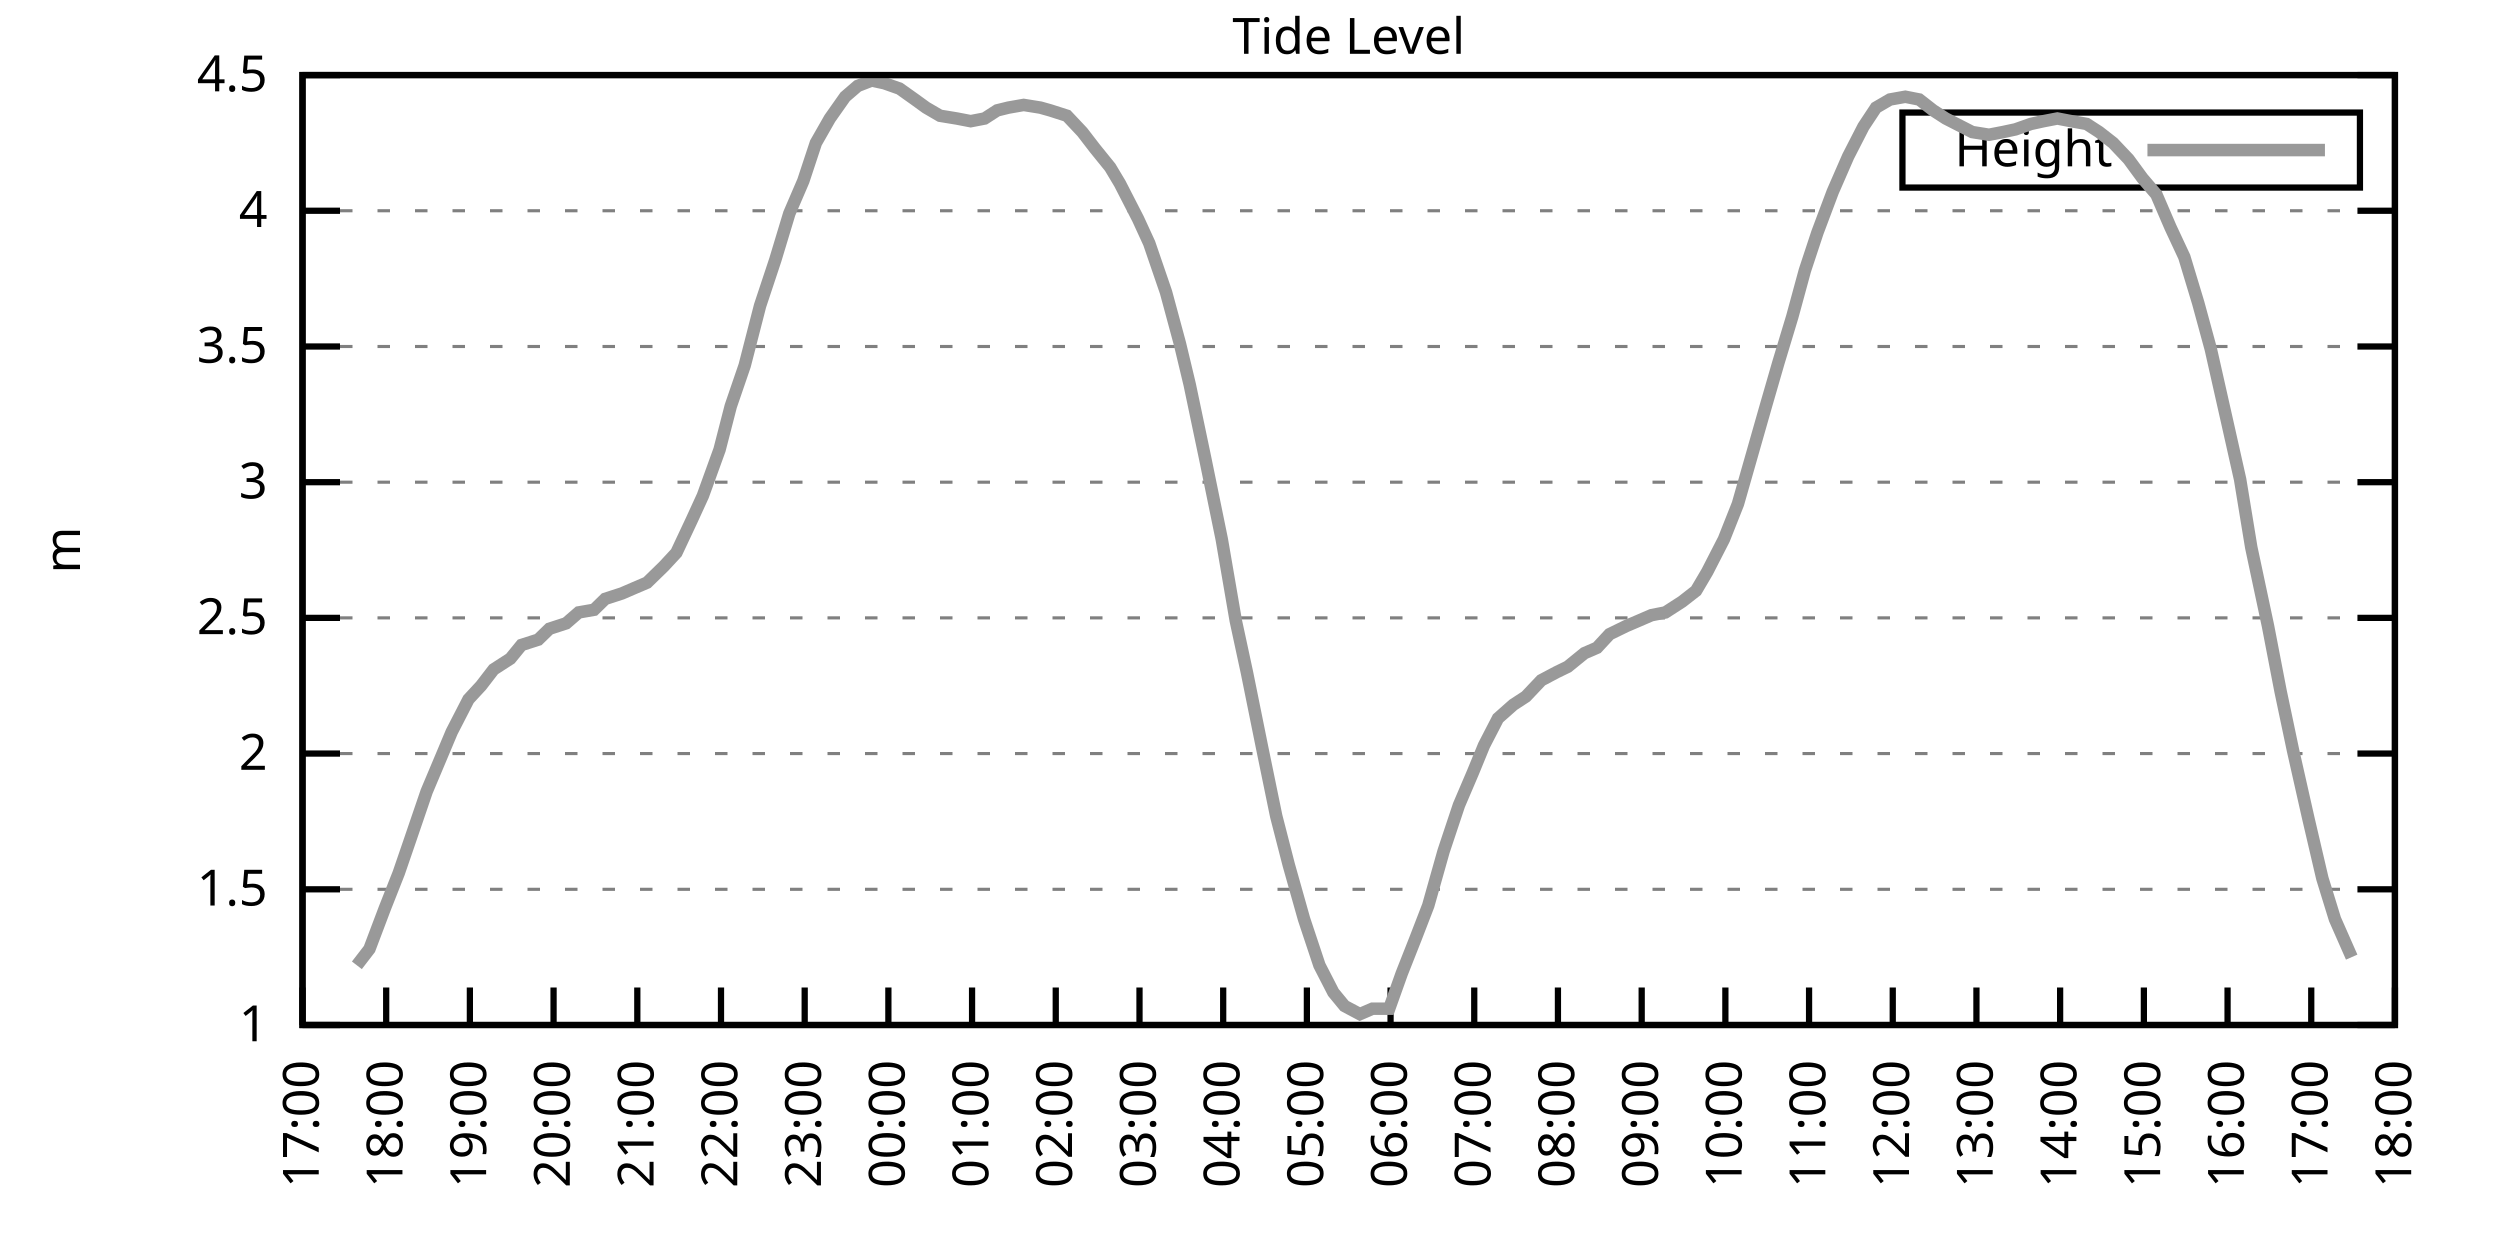
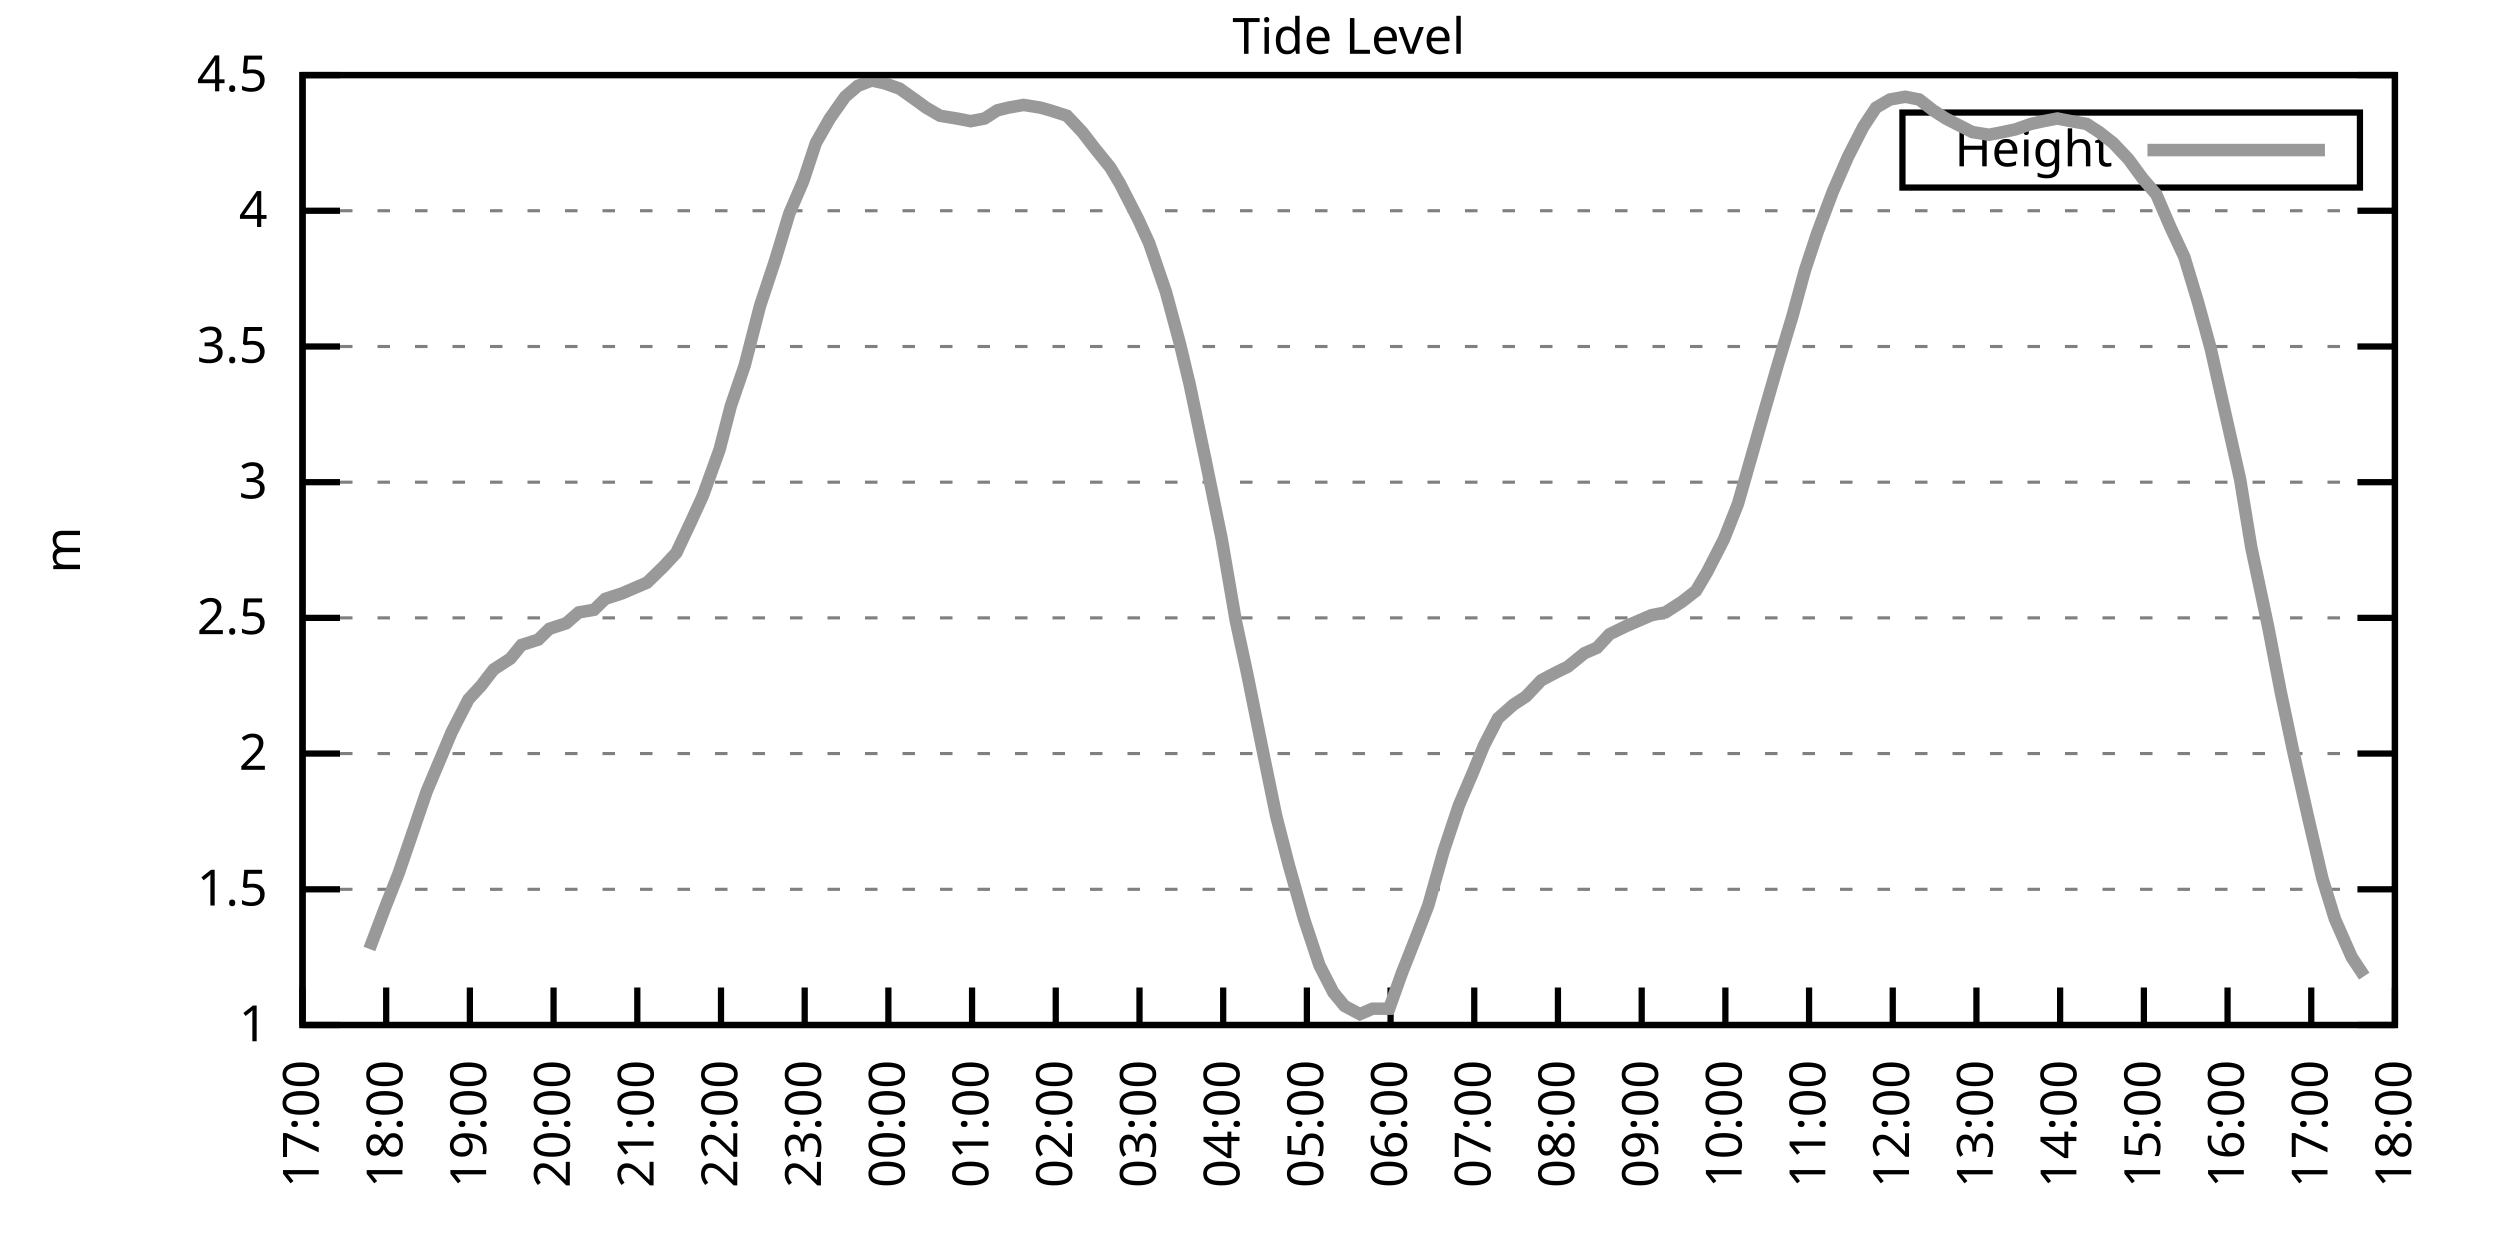
<svg xmlns="http://www.w3.org/2000/svg" xmlns:xlink="http://www.w3.org/1999/xlink" width="400" height="200" viewBox="0 0 400 200">
  <g id="gnuplot_canvas">
    <rect x="0" y="0" width="400" height="200" fill="none" />
    <defs>
      <circle id="gpDot" r="0.5" stroke-width="0.5" stroke="currentColor" />
      <path id="gpPt0" stroke-width="0.333" stroke="currentColor" d="M-1,0 h2 M0,-1 v2" />
      <path id="gpPt1" stroke-width="0.333" stroke="currentColor" d="M-1,-1 L1,1 M1,-1 L-1,1" />
      <path id="gpPt2" stroke-width="0.333" stroke="currentColor" d="M-1,0 L1,0 M0,-1 L0,1 M-1,-1 L1,1 M-1,1 L1,-1" />
      <rect id="gpPt3" stroke-width="0.333" stroke="currentColor" x="-1" y="-1" width="2" height="2" />
      <rect id="gpPt4" stroke-width="0.333" stroke="currentColor" fill="currentColor" x="-1" y="-1" width="2" height="2" />
      <circle id="gpPt5" stroke-width="0.333" stroke="currentColor" cx="0" cy="0" r="1" />
      <use xlink:href="#gpPt5" id="gpPt6" fill="currentColor" stroke="none" />
      <path id="gpPt7" stroke-width="0.333" stroke="currentColor" d="M0,-1.33 L-1.33,0.67 L1.33,0.67 z" />
      <use xlink:href="#gpPt7" id="gpPt8" fill="currentColor" stroke="none" />
      <use xlink:href="#gpPt7" id="gpPt9" stroke="currentColor" transform="rotate(180)" />
      <use xlink:href="#gpPt9" id="gpPt10" fill="currentColor" stroke="none" />
      <use xlink:href="#gpPt3" id="gpPt11" stroke="currentColor" transform="rotate(45)" />
      <use xlink:href="#gpPt11" id="gpPt12" fill="currentColor" stroke="none" />
      <path id="gpPt13" stroke-width="0.333" stroke="currentColor" d="M0,1.330 L1.265,0.411 L0.782,-1.067 L-0.782,-1.076 L-1.265,0.411 z" />
      <use xlink:href="#gpPt13" id="gpPt14" fill="currentColor" stroke="none" />
      <filter id="textbox" filterUnits="objectBoundingBox" x="0" y="0" height="1" width="1">
        <feFlood flood-color="white" flood-opacity="1" result="bgnd" />
        <feComposite in="SourceGraphic" in2="bgnd" operator="atop" />
      </filter>
      <filter id="greybox" filterUnits="objectBoundingBox" x="0" y="0" height="1" width="1">
        <feFlood flood-color="lightgrey" flood-opacity="1" result="grey" />
        <feComposite in="SourceGraphic" in2="grey" operator="atop" />
      </filter>
    </defs>
    <g fill="none" color="white" stroke="currentColor" stroke-width="1.00" stroke-linecap="butt" stroke-linejoin="miter">
</g>
    <g fill="none" color="black" stroke="currentColor" stroke-width="1.00" stroke-linecap="butt" stroke-linejoin="miter">
      <g stroke="none" shape-rendering="crispEdges">
        <polygon fill="rgb(255, 255, 255)" points="48.40,164.00 383.18,164.00 383.18,12.02 48.40,12.02 " />
      </g>
    </g>
    <g fill="none" color="black" stroke="currentColor" stroke-width="1.00" stroke-linecap="butt" stroke-linejoin="miter">
</g>
    <g fill="none" color="black" stroke="black" stroke-width="0.50" stroke-linecap="butt" stroke-linejoin="miter">
</g>
    <g fill="none" color="gray" stroke="currentColor" stroke-width="0.50" stroke-linecap="butt" stroke-linejoin="miter">
      <path stroke="gray" stroke-dasharray="2,4" class="gridline" d="M48.40,164.00 L383.19,164.00  " />
    </g>
    <g fill="none" color="gray" stroke="gray" stroke-width="1.00" stroke-linecap="butt" stroke-linejoin="miter">
</g>
    <g fill="none" color="black" stroke="currentColor" stroke-width="1.00" stroke-linecap="butt" stroke-linejoin="miter">
      <path stroke="black" d="M48.40,164.00 L54.40,164.00 M383.19,164.00 L377.19,164.00  " />
      <g transform="translate(42.80,166.60)" stroke="none" fill="black" font-family="Sans" font-size="8.00" text-anchor="end">
        <text>
          <tspan font-family="Sans"> 1</tspan>
        </text>
      </g>
    </g>
    <g fill="none" color="black" stroke="currentColor" stroke-width="1.00" stroke-linecap="butt" stroke-linejoin="miter">
</g>
    <g fill="none" color="black" stroke="black" stroke-width="0.50" stroke-linecap="butt" stroke-linejoin="miter">
</g>
    <g fill="none" color="gray" stroke="currentColor" stroke-width="0.50" stroke-linecap="butt" stroke-linejoin="miter">
      <path stroke="gray" stroke-dasharray="2,4" class="gridline" d="M48.40,142.29 L383.19,142.29  " />
    </g>
    <g fill="none" color="gray" stroke="gray" stroke-width="1.00" stroke-linecap="butt" stroke-linejoin="miter">
</g>
    <g fill="none" color="black" stroke="currentColor" stroke-width="1.00" stroke-linecap="butt" stroke-linejoin="miter">
      <path stroke="black" d="M48.40,142.29 L54.40,142.29 M383.19,142.29 L377.19,142.29  " />
      <g transform="translate(42.80,144.89)" stroke="none" fill="black" font-family="Sans" font-size="8.00" text-anchor="end">
        <text>
          <tspan font-family="Sans"> 1.5</tspan>
        </text>
      </g>
    </g>
    <g fill="none" color="black" stroke="currentColor" stroke-width="1.00" stroke-linecap="butt" stroke-linejoin="miter">
</g>
    <g fill="none" color="black" stroke="black" stroke-width="0.50" stroke-linecap="butt" stroke-linejoin="miter">
</g>
    <g fill="none" color="gray" stroke="currentColor" stroke-width="0.50" stroke-linecap="butt" stroke-linejoin="miter">
      <path stroke="gray" stroke-dasharray="2,4" class="gridline" d="M48.40,120.57 L383.19,120.57  " />
    </g>
    <g fill="none" color="gray" stroke="gray" stroke-width="1.00" stroke-linecap="butt" stroke-linejoin="miter">
</g>
    <g fill="none" color="black" stroke="currentColor" stroke-width="1.00" stroke-linecap="butt" stroke-linejoin="miter">
      <path stroke="black" d="M48.40,120.57 L54.40,120.57 M383.19,120.57 L377.19,120.57  " />
      <g transform="translate(42.80,123.17)" stroke="none" fill="black" font-family="Sans" font-size="8.00" text-anchor="end">
        <text>
          <tspan font-family="Sans"> 2</tspan>
        </text>
      </g>
    </g>
    <g fill="none" color="black" stroke="currentColor" stroke-width="1.00" stroke-linecap="butt" stroke-linejoin="miter">
</g>
    <g fill="none" color="black" stroke="black" stroke-width="0.50" stroke-linecap="butt" stroke-linejoin="miter">
</g>
    <g fill="none" color="gray" stroke="currentColor" stroke-width="0.50" stroke-linecap="butt" stroke-linejoin="miter">
      <path stroke="gray" stroke-dasharray="2,4" class="gridline" d="M48.40,98.86 L383.19,98.86  " />
    </g>
    <g fill="none" color="gray" stroke="gray" stroke-width="1.00" stroke-linecap="butt" stroke-linejoin="miter">
</g>
    <g fill="none" color="black" stroke="currentColor" stroke-width="1.00" stroke-linecap="butt" stroke-linejoin="miter">
      <path stroke="black" d="M48.40,98.86 L54.40,98.86 M383.19,98.86 L377.19,98.86  " />
      <g transform="translate(42.80,101.46)" stroke="none" fill="black" font-family="Sans" font-size="8.00" text-anchor="end">
        <text>
          <tspan font-family="Sans"> 2.5</tspan>
        </text>
      </g>
    </g>
    <g fill="none" color="black" stroke="currentColor" stroke-width="1.00" stroke-linecap="butt" stroke-linejoin="miter">
</g>
    <g fill="none" color="black" stroke="black" stroke-width="0.50" stroke-linecap="butt" stroke-linejoin="miter">
</g>
    <g fill="none" color="gray" stroke="currentColor" stroke-width="0.50" stroke-linecap="butt" stroke-linejoin="miter">
      <path stroke="gray" stroke-dasharray="2,4" class="gridline" d="M48.40,77.15 L383.19,77.15  " />
    </g>
    <g fill="none" color="gray" stroke="gray" stroke-width="1.00" stroke-linecap="butt" stroke-linejoin="miter">
</g>
    <g fill="none" color="black" stroke="currentColor" stroke-width="1.00" stroke-linecap="butt" stroke-linejoin="miter">
      <path stroke="black" d="M48.40,77.15 L54.40,77.15 M383.19,77.15 L377.19,77.15  " />
      <g transform="translate(42.80,79.75)" stroke="none" fill="black" font-family="Sans" font-size="8.00" text-anchor="end">
        <text>
          <tspan font-family="Sans"> 3</tspan>
        </text>
      </g>
    </g>
    <g fill="none" color="black" stroke="currentColor" stroke-width="1.00" stroke-linecap="butt" stroke-linejoin="miter">
</g>
    <g fill="none" color="black" stroke="black" stroke-width="0.50" stroke-linecap="butt" stroke-linejoin="miter">
</g>
    <g fill="none" color="gray" stroke="currentColor" stroke-width="0.50" stroke-linecap="butt" stroke-linejoin="miter">
      <path stroke="gray" stroke-dasharray="2,4" class="gridline" d="M48.40,55.44 L383.19,55.44  " />
    </g>
    <g fill="none" color="gray" stroke="gray" stroke-width="1.00" stroke-linecap="butt" stroke-linejoin="miter">
</g>
    <g fill="none" color="black" stroke="currentColor" stroke-width="1.00" stroke-linecap="butt" stroke-linejoin="miter">
      <path stroke="black" d="M48.40,55.44 L54.40,55.44 M383.19,55.44 L377.19,55.44  " />
      <g transform="translate(42.80,58.04)" stroke="none" fill="black" font-family="Sans" font-size="8.00" text-anchor="end">
        <text>
          <tspan font-family="Sans"> 3.5</tspan>
        </text>
      </g>
    </g>
    <g fill="none" color="black" stroke="currentColor" stroke-width="1.00" stroke-linecap="butt" stroke-linejoin="miter">
</g>
    <g fill="none" color="black" stroke="black" stroke-width="0.50" stroke-linecap="butt" stroke-linejoin="miter">
</g>
    <g fill="none" color="gray" stroke="currentColor" stroke-width="0.50" stroke-linecap="butt" stroke-linejoin="miter">
      <path stroke="gray" stroke-dasharray="2,4" class="gridline" d="M48.40,33.72 L383.19,33.72  " />
    </g>
    <g fill="none" color="gray" stroke="gray" stroke-width="1.00" stroke-linecap="butt" stroke-linejoin="miter">
</g>
    <g fill="none" color="black" stroke="currentColor" stroke-width="1.00" stroke-linecap="butt" stroke-linejoin="miter">
      <path stroke="black" d="M48.40,33.72 L54.40,33.72 M383.19,33.72 L377.19,33.72  " />
      <g transform="translate(42.80,36.32)" stroke="none" fill="black" font-family="Sans" font-size="8.00" text-anchor="end">
        <text>
          <tspan font-family="Sans"> 4</tspan>
        </text>
      </g>
    </g>
    <g fill="none" color="black" stroke="currentColor" stroke-width="1.00" stroke-linecap="butt" stroke-linejoin="miter">
</g>
    <g fill="none" color="black" stroke="black" stroke-width="0.50" stroke-linecap="butt" stroke-linejoin="miter">
</g>
    <g fill="none" color="gray" stroke="currentColor" stroke-width="0.50" stroke-linecap="butt" stroke-linejoin="miter">
      <path stroke="gray" stroke-dasharray="2,4" class="gridline" d="M48.40,12.01 L383.19,12.01  " />
    </g>
    <g fill="none" color="gray" stroke="gray" stroke-width="1.00" stroke-linecap="butt" stroke-linejoin="miter">
</g>
    <g fill="none" color="black" stroke="currentColor" stroke-width="1.00" stroke-linecap="butt" stroke-linejoin="miter">
      <path stroke="black" d="M48.40,12.01 L54.40,12.01 M383.19,12.01 L377.19,12.01  " />
      <g transform="translate(42.80,14.61)" stroke="none" fill="black" font-family="Sans" font-size="8.00" text-anchor="end">
        <text>
          <tspan font-family="Sans"> 4.5</tspan>
        </text>
      </g>
    </g>
    <g fill="none" color="black" stroke="currentColor" stroke-width="1.00" stroke-linecap="butt" stroke-linejoin="miter">
      <path stroke="black" d="M48.40,164.00 L48.40,158.00  " />
      <g transform="translate(51.00,169.60) rotate(270.00)" stroke="none" fill="black" font-family="Sans" font-size="8.00" text-anchor="end">
        <text>
          <tspan font-family="Sans">17:00</tspan>
        </text>
      </g>
    </g>
    <g fill="none" color="black" stroke="currentColor" stroke-width="1.00" stroke-linecap="butt" stroke-linejoin="miter">
      <path stroke="black" d="M61.79,164.00 L61.79,158.00  " />
      <g transform="translate(64.39,169.60) rotate(270.00)" stroke="none" fill="black" font-family="Sans" font-size="8.00" text-anchor="end">
        <text>
          <tspan font-family="Sans">18:00</tspan>
        </text>
      </g>
    </g>
    <g fill="none" color="black" stroke="currentColor" stroke-width="1.00" stroke-linecap="butt" stroke-linejoin="miter">
      <path stroke="black" d="M75.18,164.00 L75.18,158.00  " />
      <g transform="translate(77.78,169.60) rotate(270.00)" stroke="none" fill="black" font-family="Sans" font-size="8.00" text-anchor="end">
        <text>
          <tspan font-family="Sans">19:00</tspan>
        </text>
      </g>
    </g>
    <g fill="none" color="black" stroke="currentColor" stroke-width="1.00" stroke-linecap="butt" stroke-linejoin="miter">
      <path stroke="black" d="M88.57,164.00 L88.57,158.00  " />
      <g transform="translate(91.17,169.60) rotate(270.00)" stroke="none" fill="black" font-family="Sans" font-size="8.00" text-anchor="end">
        <text>
          <tspan font-family="Sans">20:00</tspan>
        </text>
      </g>
    </g>
    <g fill="none" color="black" stroke="currentColor" stroke-width="1.00" stroke-linecap="butt" stroke-linejoin="miter">
      <path stroke="black" d="M101.97,164.00 L101.97,158.00  " />
      <g transform="translate(104.57,169.60) rotate(270.00)" stroke="none" fill="black" font-family="Sans" font-size="8.00" text-anchor="end">
        <text>
          <tspan font-family="Sans">21:00</tspan>
        </text>
      </g>
    </g>
    <g fill="none" color="black" stroke="currentColor" stroke-width="1.00" stroke-linecap="butt" stroke-linejoin="miter">
      <path stroke="black" d="M115.36,164.00 L115.36,158.00  " />
      <g transform="translate(117.96,169.60) rotate(270.00)" stroke="none" fill="black" font-family="Sans" font-size="8.00" text-anchor="end">
        <text>
          <tspan font-family="Sans">22:00</tspan>
        </text>
      </g>
    </g>
    <g fill="none" color="black" stroke="currentColor" stroke-width="1.00" stroke-linecap="butt" stroke-linejoin="miter">
      <path stroke="black" d="M128.75,164.00 L128.75,158.00  " />
      <g transform="translate(131.35,169.60) rotate(270.00)" stroke="none" fill="black" font-family="Sans" font-size="8.00" text-anchor="end">
        <text>
          <tspan font-family="Sans">23:00</tspan>
        </text>
      </g>
    </g>
    <g fill="none" color="black" stroke="currentColor" stroke-width="1.00" stroke-linecap="butt" stroke-linejoin="miter">
      <path stroke="black" d="M142.14,164.00 L142.14,158.00  " />
      <g transform="translate(144.74,169.60) rotate(270.00)" stroke="none" fill="black" font-family="Sans" font-size="8.00" text-anchor="end">
        <text>
          <tspan font-family="Sans">00:00</tspan>
        </text>
      </g>
    </g>
    <g fill="none" color="black" stroke="currentColor" stroke-width="1.00" stroke-linecap="butt" stroke-linejoin="miter">
      <path stroke="black" d="M155.53,164.00 L155.53,158.00  " />
      <g transform="translate(158.13,169.60) rotate(270.00)" stroke="none" fill="black" font-family="Sans" font-size="8.00" text-anchor="end">
        <text>
          <tspan font-family="Sans">01:00</tspan>
        </text>
      </g>
    </g>
    <g fill="none" color="black" stroke="currentColor" stroke-width="1.00" stroke-linecap="butt" stroke-linejoin="miter">
      <path stroke="black" d="M168.92,164.00 L168.92,158.00  " />
      <g transform="translate(171.52,169.60) rotate(270.00)" stroke="none" fill="black" font-family="Sans" font-size="8.00" text-anchor="end">
        <text>
          <tspan font-family="Sans">02:00</tspan>
        </text>
      </g>
    </g>
    <g fill="none" color="black" stroke="currentColor" stroke-width="1.00" stroke-linecap="butt" stroke-linejoin="miter">
      <path stroke="black" d="M182.32,164.00 L182.32,158.00  " />
      <g transform="translate(184.92,169.60) rotate(270.00)" stroke="none" fill="black" font-family="Sans" font-size="8.00" text-anchor="end">
        <text>
          <tspan font-family="Sans">03:00</tspan>
        </text>
      </g>
    </g>
    <g fill="none" color="black" stroke="currentColor" stroke-width="1.00" stroke-linecap="butt" stroke-linejoin="miter">
      <path stroke="black" d="M195.71,164.00 L195.71,158.00  " />
      <g transform="translate(198.31,169.60) rotate(270.00)" stroke="none" fill="black" font-family="Sans" font-size="8.00" text-anchor="end">
        <text>
          <tspan font-family="Sans">04:00</tspan>
        </text>
      </g>
    </g>
    <g fill="none" color="black" stroke="currentColor" stroke-width="1.00" stroke-linecap="butt" stroke-linejoin="miter">
      <path stroke="black" d="M209.10,164.00 L209.10,158.00  " />
      <g transform="translate(211.70,169.60) rotate(270.00)" stroke="none" fill="black" font-family="Sans" font-size="8.00" text-anchor="end">
        <text>
          <tspan font-family="Sans">05:00</tspan>
        </text>
      </g>
    </g>
    <g fill="none" color="black" stroke="currentColor" stroke-width="1.00" stroke-linecap="butt" stroke-linejoin="miter">
      <path stroke="black" d="M222.49,164.00 L222.49,158.00  " />
      <g transform="translate(225.09,169.60) rotate(270.00)" stroke="none" fill="black" font-family="Sans" font-size="8.00" text-anchor="end">
        <text>
          <tspan font-family="Sans">06:00</tspan>
        </text>
      </g>
    </g>
    <g fill="none" color="black" stroke="currentColor" stroke-width="1.00" stroke-linecap="butt" stroke-linejoin="miter">
      <path stroke="black" d="M235.88,164.00 L235.88,158.00  " />
      <g transform="translate(238.48,169.60) rotate(270.00)" stroke="none" fill="black" font-family="Sans" font-size="8.00" text-anchor="end">
        <text>
          <tspan font-family="Sans">07:00</tspan>
        </text>
      </g>
    </g>
    <g fill="none" color="black" stroke="currentColor" stroke-width="1.00" stroke-linecap="butt" stroke-linejoin="miter">
      <path stroke="black" d="M249.27,164.00 L249.27,158.00  " />
      <g transform="translate(251.87,169.60) rotate(270.00)" stroke="none" fill="black" font-family="Sans" font-size="8.00" text-anchor="end">
        <text>
          <tspan font-family="Sans">08:00</tspan>
        </text>
      </g>
    </g>
    <g fill="none" color="black" stroke="currentColor" stroke-width="1.00" stroke-linecap="butt" stroke-linejoin="miter">
      <path stroke="black" d="M262.67,164.00 L262.67,158.00  " />
      <g transform="translate(265.27,169.60) rotate(270.00)" stroke="none" fill="black" font-family="Sans" font-size="8.00" text-anchor="end">
        <text>
          <tspan font-family="Sans">09:00</tspan>
        </text>
      </g>
    </g>
    <g fill="none" color="black" stroke="currentColor" stroke-width="1.00" stroke-linecap="butt" stroke-linejoin="miter">
      <path stroke="black" d="M276.06,164.00 L276.06,158.00  " />
      <g transform="translate(278.66,169.60) rotate(270.00)" stroke="none" fill="black" font-family="Sans" font-size="8.00" text-anchor="end">
        <text>
          <tspan font-family="Sans">10:00</tspan>
        </text>
      </g>
    </g>
    <g fill="none" color="black" stroke="currentColor" stroke-width="1.00" stroke-linecap="butt" stroke-linejoin="miter">
      <path stroke="black" d="M289.45,164.00 L289.45,158.00  " />
      <g transform="translate(292.05,169.60) rotate(270.00)" stroke="none" fill="black" font-family="Sans" font-size="8.00" text-anchor="end">
        <text>
          <tspan font-family="Sans">11:00</tspan>
        </text>
      </g>
    </g>
    <g fill="none" color="black" stroke="currentColor" stroke-width="1.00" stroke-linecap="butt" stroke-linejoin="miter">
      <path stroke="black" d="M302.84,164.00 L302.84,158.00  " />
      <g transform="translate(305.44,169.60) rotate(270.00)" stroke="none" fill="black" font-family="Sans" font-size="8.00" text-anchor="end">
        <text>
          <tspan font-family="Sans">12:00</tspan>
        </text>
      </g>
    </g>
    <g fill="none" color="black" stroke="currentColor" stroke-width="1.00" stroke-linecap="butt" stroke-linejoin="miter">
      <path stroke="black" d="M316.23,164.00 L316.23,158.00  " />
      <g transform="translate(318.83,169.60) rotate(270.00)" stroke="none" fill="black" font-family="Sans" font-size="8.00" text-anchor="end">
        <text>
          <tspan font-family="Sans">13:00</tspan>
        </text>
      </g>
    </g>
    <g fill="none" color="black" stroke="currentColor" stroke-width="1.00" stroke-linecap="butt" stroke-linejoin="miter">
      <path stroke="black" d="M329.62,164.00 L329.62,158.00  " />
      <g transform="translate(332.22,169.60) rotate(270.00)" stroke="none" fill="black" font-family="Sans" font-size="8.00" text-anchor="end">
        <text>
          <tspan font-family="Sans">14:00</tspan>
        </text>
      </g>
    </g>
    <g fill="none" color="black" stroke="currentColor" stroke-width="1.00" stroke-linecap="butt" stroke-linejoin="miter">
      <path stroke="black" d="M343.02,164.00 L343.02,158.00  " />
      <g transform="translate(345.62,169.60) rotate(270.00)" stroke="none" fill="black" font-family="Sans" font-size="8.00" text-anchor="end">
        <text>
          <tspan font-family="Sans">15:00</tspan>
        </text>
      </g>
    </g>
    <g fill="none" color="black" stroke="currentColor" stroke-width="1.00" stroke-linecap="butt" stroke-linejoin="miter">
      <path stroke="black" d="M356.41,164.00 L356.41,158.00  " />
      <g transform="translate(359.01,169.60) rotate(270.00)" stroke="none" fill="black" font-family="Sans" font-size="8.00" text-anchor="end">
        <text>
          <tspan font-family="Sans">16:00</tspan>
        </text>
      </g>
    </g>
    <g fill="none" color="black" stroke="currentColor" stroke-width="1.00" stroke-linecap="butt" stroke-linejoin="miter">
      <path stroke="black" d="M369.80,164.00 L369.80,158.00  " />
      <g transform="translate(372.40,169.60) rotate(270.00)" stroke="none" fill="black" font-family="Sans" font-size="8.00" text-anchor="end">
        <text>
          <tspan font-family="Sans">17:00</tspan>
        </text>
      </g>
    </g>
    <g fill="none" color="black" stroke="currentColor" stroke-width="1.00" stroke-linecap="butt" stroke-linejoin="miter">
      <path stroke="black" d="M383.19,164.00 L383.19,158.00  " />
      <g transform="translate(385.79,169.60) rotate(270.00)" stroke="none" fill="black" font-family="Sans" font-size="8.00" text-anchor="end">
        <text>
          <tspan font-family="Sans">18:00</tspan>
        </text>
      </g>
    </g>
    <g fill="none" color="black" stroke="currentColor" stroke-width="1.00" stroke-linecap="butt" stroke-linejoin="miter">
</g>
    <g fill="none" color="black" stroke="currentColor" stroke-width="1.00" stroke-linecap="butt" stroke-linejoin="miter">
      <path stroke="black" d="M48.40,12.01 L48.40,164.00 L383.19,164.00 L383.19,12.01 L48.40,12.01 Z  " />
    </g>
    <g fill="none" color="black" stroke="currentColor" stroke-width="1.00" stroke-linecap="butt" stroke-linejoin="miter">
</g>
    <g fill="none" color="black" stroke="currentColor" stroke-width="1.00" stroke-linecap="butt" stroke-linejoin="miter">
      <path stroke="black" d="M304.39,30.01 L304.39,18.01 L377.59,18.01 L377.59,30.01 L304.39,30.01 Z  " />
    </g>
    <g id="Tide_level_plot_1">
      <g fill="none" color="white" stroke="black" stroke-width="2.00" stroke-linecap="butt" stroke-linejoin="miter">
</g>
      <g fill="none" color="black" stroke="currentColor" stroke-width="2.00" stroke-linecap="butt" stroke-linejoin="miter">
        <g transform="translate(337.99,26.61)" stroke="none" fill="black" font-family="Sans" font-size="8.00" text-anchor="end">
          <text>
            <tspan font-family="Sans">Height</tspan>
          </text>
        </g>
      </g>
      <g fill="none" color="black" stroke="currentColor" stroke-width="2.00" stroke-linecap="butt" stroke-linejoin="miter">
-         <path stroke="rgb(153, 153, 153)" d="M343.59,24.01 L371.99,24.01 M57.10,154.45 L59.11,151.84 L61.57,145.33 L63.80,139.68 L65.59,134.47 L68.26,126.65   L70.27,121.88 L72.28,117.10 L74.96,111.89 L76.97,109.72 L78.98,107.11 L81.66,105.38 L83.44,103.20 L86.12,102.34   L87.91,100.60 L90.58,99.73 L92.59,97.99 L95.05,97.56 L96.83,95.82 L99.51,94.95 L101.52,94.08 L103.53,93.22   L106.21,90.61 L108.22,88.44 L110.67,83.23 L112.46,79.32 L115.13,71.94 L116.92,64.99 L119.15,58.48 L121.61,48.92   L124.06,41.54 L126.29,34.16 L128.53,28.95 L130.54,22.87 L132.77,18.96 L135.22,15.48 L137.23,13.75 L139.46,12.88   L141.47,13.31 L143.93,14.18 L146.38,15.92 L148.17,17.22 L150.40,18.52 L153.08,18.96 L155.31,19.39 L157.54,18.96   L159.55,17.66 L161.34,17.22 L163.79,16.79 L166.47,17.22 L168.03,17.66 L170.71,18.52 L173.17,21.13 L175.17,23.73   L177.63,26.77 L179.19,29.38 L182.09,35.03 L183.88,38.93 L186.56,46.75 L188.79,55.00 L190.35,61.52 L192.81,73.24   L195.48,86.27 L197.72,99.30 L199.50,107.55 L201.96,119.71 L204.19,130.56 L206.20,138.38 L208.65,147.06 L211.11,154.45   L213.34,158.79 L215.13,160.96 L217.58,162.26 L219.59,161.39 L222.27,161.39 L224.28,155.75 L226.51,150.10 L228.52,144.89   L230.97,136.21 L233.43,128.83 L235.66,123.61 L237.44,119.27 L239.68,114.93 L242.13,112.76 L244.14,111.45 L246.60,108.85   L249.05,107.55 L250.84,106.68 L253.51,104.51 L255.52,103.64 L257.53,101.47 L260.21,100.16 L262.22,99.30 L264.23,98.43   L266.46,97.99 L269.14,96.26 L271.37,94.52 L273.16,91.48 L275.83,86.27 L278.07,80.62 L280.30,72.81 L282.53,64.99   L284.54,58.04 L286.77,50.66 L288.78,43.28 L290.79,37.20 L293.24,30.68 L295.70,25.04 L298.15,20.26 L300.16,17.22   L302.39,15.92 L304.85,15.48 L307.08,15.92 L309.31,17.66 L311.32,18.96 L315.56,21.13 L318.24,21.56 L320.47,21.13   L322.48,20.70 L324.94,19.83 L326.95,19.39 L329.18,18.96 L331.41,19.39 L333.86,19.83 L335.87,21.13 L338.10,22.87   L340.56,25.47 L342.79,28.51 L345.02,31.12 L347.26,36.33 L349.49,41.11 L351.72,48.49 L353.73,55.87 L356.18,66.73   L358.42,76.71 L360.20,87.57 L362.88,100.16 L364.89,110.59 L366.90,120.14 L369.35,131.00 L371.58,140.55 L373.59,147.06   L376.27,153.14  " />
+         <path stroke="rgb(153, 153, 153)" d="M343.59,24.01 L371.99,24.01 M59.11,151.84 L61.57,145.33 L63.80,139.68 L65.59,134.47 L68.26,126.65 L70.27,121.88   L72.28,117.10 L74.96,111.89 L76.97,109.72 L78.98,107.11 L81.66,105.38 L83.44,103.20 L86.12,102.34 L87.91,100.60   L90.58,99.73 L92.59,97.99 L95.05,97.56 L96.83,95.82 L99.51,94.95 L101.52,94.08 L103.53,93.22 L106.21,90.61   L108.22,88.44 L110.67,83.23 L112.46,79.32 L115.13,71.94 L116.92,64.99 L119.15,58.48 L121.61,48.92 L124.06,41.54   L126.29,34.16 L128.53,28.95 L130.54,22.87 L132.77,18.96 L135.22,15.48 L137.23,13.75 L139.46,12.88 L141.47,13.31   L143.93,14.18 L146.38,15.92 L148.17,17.22 L150.40,18.52 L153.08,18.96 L155.31,19.39 L157.54,18.96 L159.55,17.66   L161.34,17.22 L163.79,16.79 L166.47,17.22 L168.03,17.66 L170.71,18.52 L173.17,21.13 L175.17,23.73 L177.63,26.77   L179.19,29.38 L182.09,35.03 L183.88,38.93 L186.56,46.75 L188.79,55.00 L190.35,61.52 L192.81,73.24 L195.48,86.27   L197.72,99.30 L199.50,107.55 L201.96,119.71 L204.19,130.56 L206.20,138.38 L208.65,147.06 L211.11,154.45 L213.34,158.79   L215.13,160.96 L217.58,162.26 L219.59,161.39 L222.27,161.39 L224.28,155.75 L226.51,150.10 L228.52,144.89 L230.97,136.21   L233.43,128.83 L235.66,123.61 L237.44,119.27 L239.68,114.93 L242.13,112.76 L244.14,111.45 L246.60,108.85 L249.05,107.55   L250.84,106.68 L253.51,104.51 L255.52,103.64 L257.53,101.47 L260.21,100.16 L262.22,99.30 L264.23,98.43 L266.46,97.99   L269.14,96.26 L271.37,94.52 L273.16,91.48 L275.83,86.27 L278.07,80.62 L280.30,72.81 L282.53,64.99 L284.54,58.04   L286.77,50.66 L288.78,43.28 L290.79,37.20 L293.24,30.68 L295.70,25.04 L298.15,20.26 L300.16,17.22 L302.39,15.92   L304.85,15.48 L307.08,15.92 L309.31,17.66 L311.32,18.96 L315.56,21.13 L318.24,21.56 L320.47,21.13 L322.48,20.70   L324.94,19.83 L326.95,19.39 L329.18,18.96 L331.41,19.39 L333.86,19.83 L335.87,21.13 L338.10,22.87 L340.56,25.47   L342.79,28.51 L345.02,31.12 L347.26,36.33 L349.49,41.11 L351.72,48.49 L353.73,55.87 L356.18,66.73 L358.42,76.71   L360.20,87.57 L362.88,100.16 L364.89,110.59 L366.90,120.14 L369.35,131.00 L371.58,140.55 L373.59,147.06 L376.27,153.14   L378.28,156.18  " />
      </g>
    </g>
    <g fill="none" color="black" stroke="currentColor" stroke-width="2.00" stroke-linecap="butt" stroke-linejoin="miter">
</g>
    <g fill="none" color="black" stroke="black" stroke-width="1.00" stroke-linecap="butt" stroke-linejoin="miter">
</g>
    <g fill="none" color="black" stroke="currentColor" stroke-width="1.00" stroke-linecap="butt" stroke-linejoin="miter">
      <path stroke="black" d="M48.40,12.01 L48.40,164.00 L383.19,164.00 L383.19,12.01 L48.40,12.01 Z  " />
      <g transform="translate(12.80,88.01) rotate(270.00)" stroke="none" fill="black" font-family="Sans" font-size="8.00" text-anchor="middle">
        <text>
          <tspan font-family="Sans">m</tspan>
        </text>
      </g>
    </g>
    <g fill="none" color="black" stroke="currentColor" stroke-width="1.00" stroke-linecap="butt" stroke-linejoin="miter">
</g>
    <g fill="none" color="black" stroke="currentColor" stroke-width="1.00" stroke-linecap="butt" stroke-linejoin="miter">
      <g transform="translate(215.79,8.61)" stroke="none" fill="black" font-family="Sans" font-size="8.00" text-anchor="middle">
        <text>
          <tspan font-family="Sans">Tide Level</tspan>
        </text>
      </g>
    </g>
    <g fill="none" color="black" stroke="currentColor" stroke-width="1.00" stroke-linecap="butt" stroke-linejoin="miter">
</g>
  </g>
</svg>
